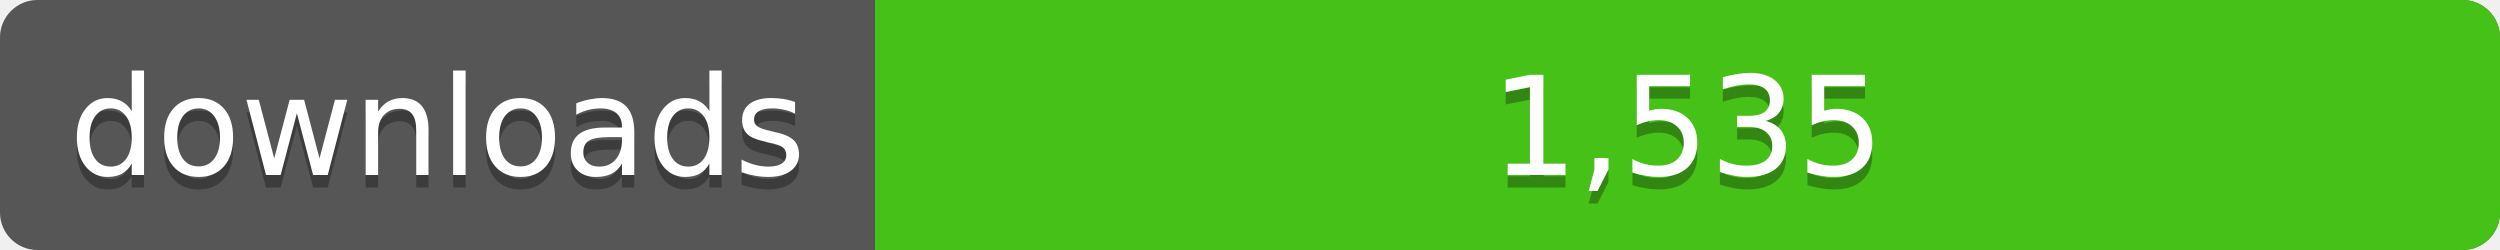
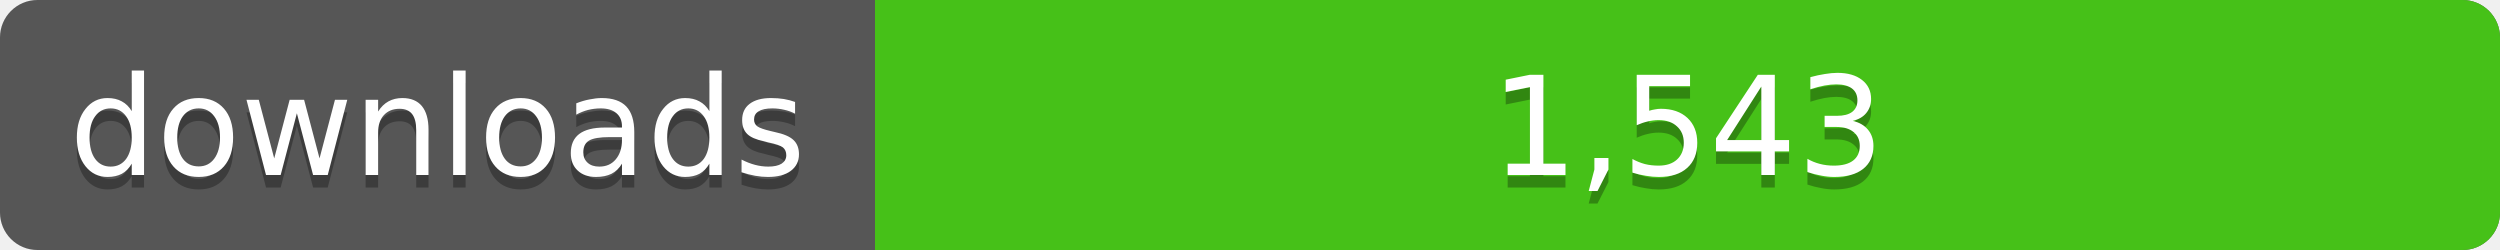
<svg xmlns="http://www.w3.org/2000/svg" width="200" height="20">
  <linearGradient id="a" x2="0" y2="100%%">
    <stop offset="0" stop-color="#bbb" stop-opacity=".1" />
    <stop offset="1" stop-opacity=".1" />
  </linearGradient>
  <rect rx="3" width="200" height="20" fill="#555" />
  <rect rx="3" x="70" width="130" height="20" fill="#4c1" />
  <path fill="#4c1" d="M70 0h4v20h-4z" />
  <rect rx="3" width="200" height="20" fill="url(#a)" />
  <g fill="#fff" text-anchor="middle" font-family="DejaVu Sans,Verdana,Geneva,sans-serif" font-size="11">
    <text x="35" y="15" fill="#010101" fill-opacity=".3">downloads</text>
    <text x="35" y="14">downloads</text>
-     <text x="135" y="15" fill="#010101" fill-opacity=".3">1,535</text>
-     <text x="135" y="14">1,535</text>
+     <text x="135" y="15" fill="#010101" fill-opacity=".3">1,543</text>
+     <text x="135" y="14">1,543</text>
  </g>
</svg>
